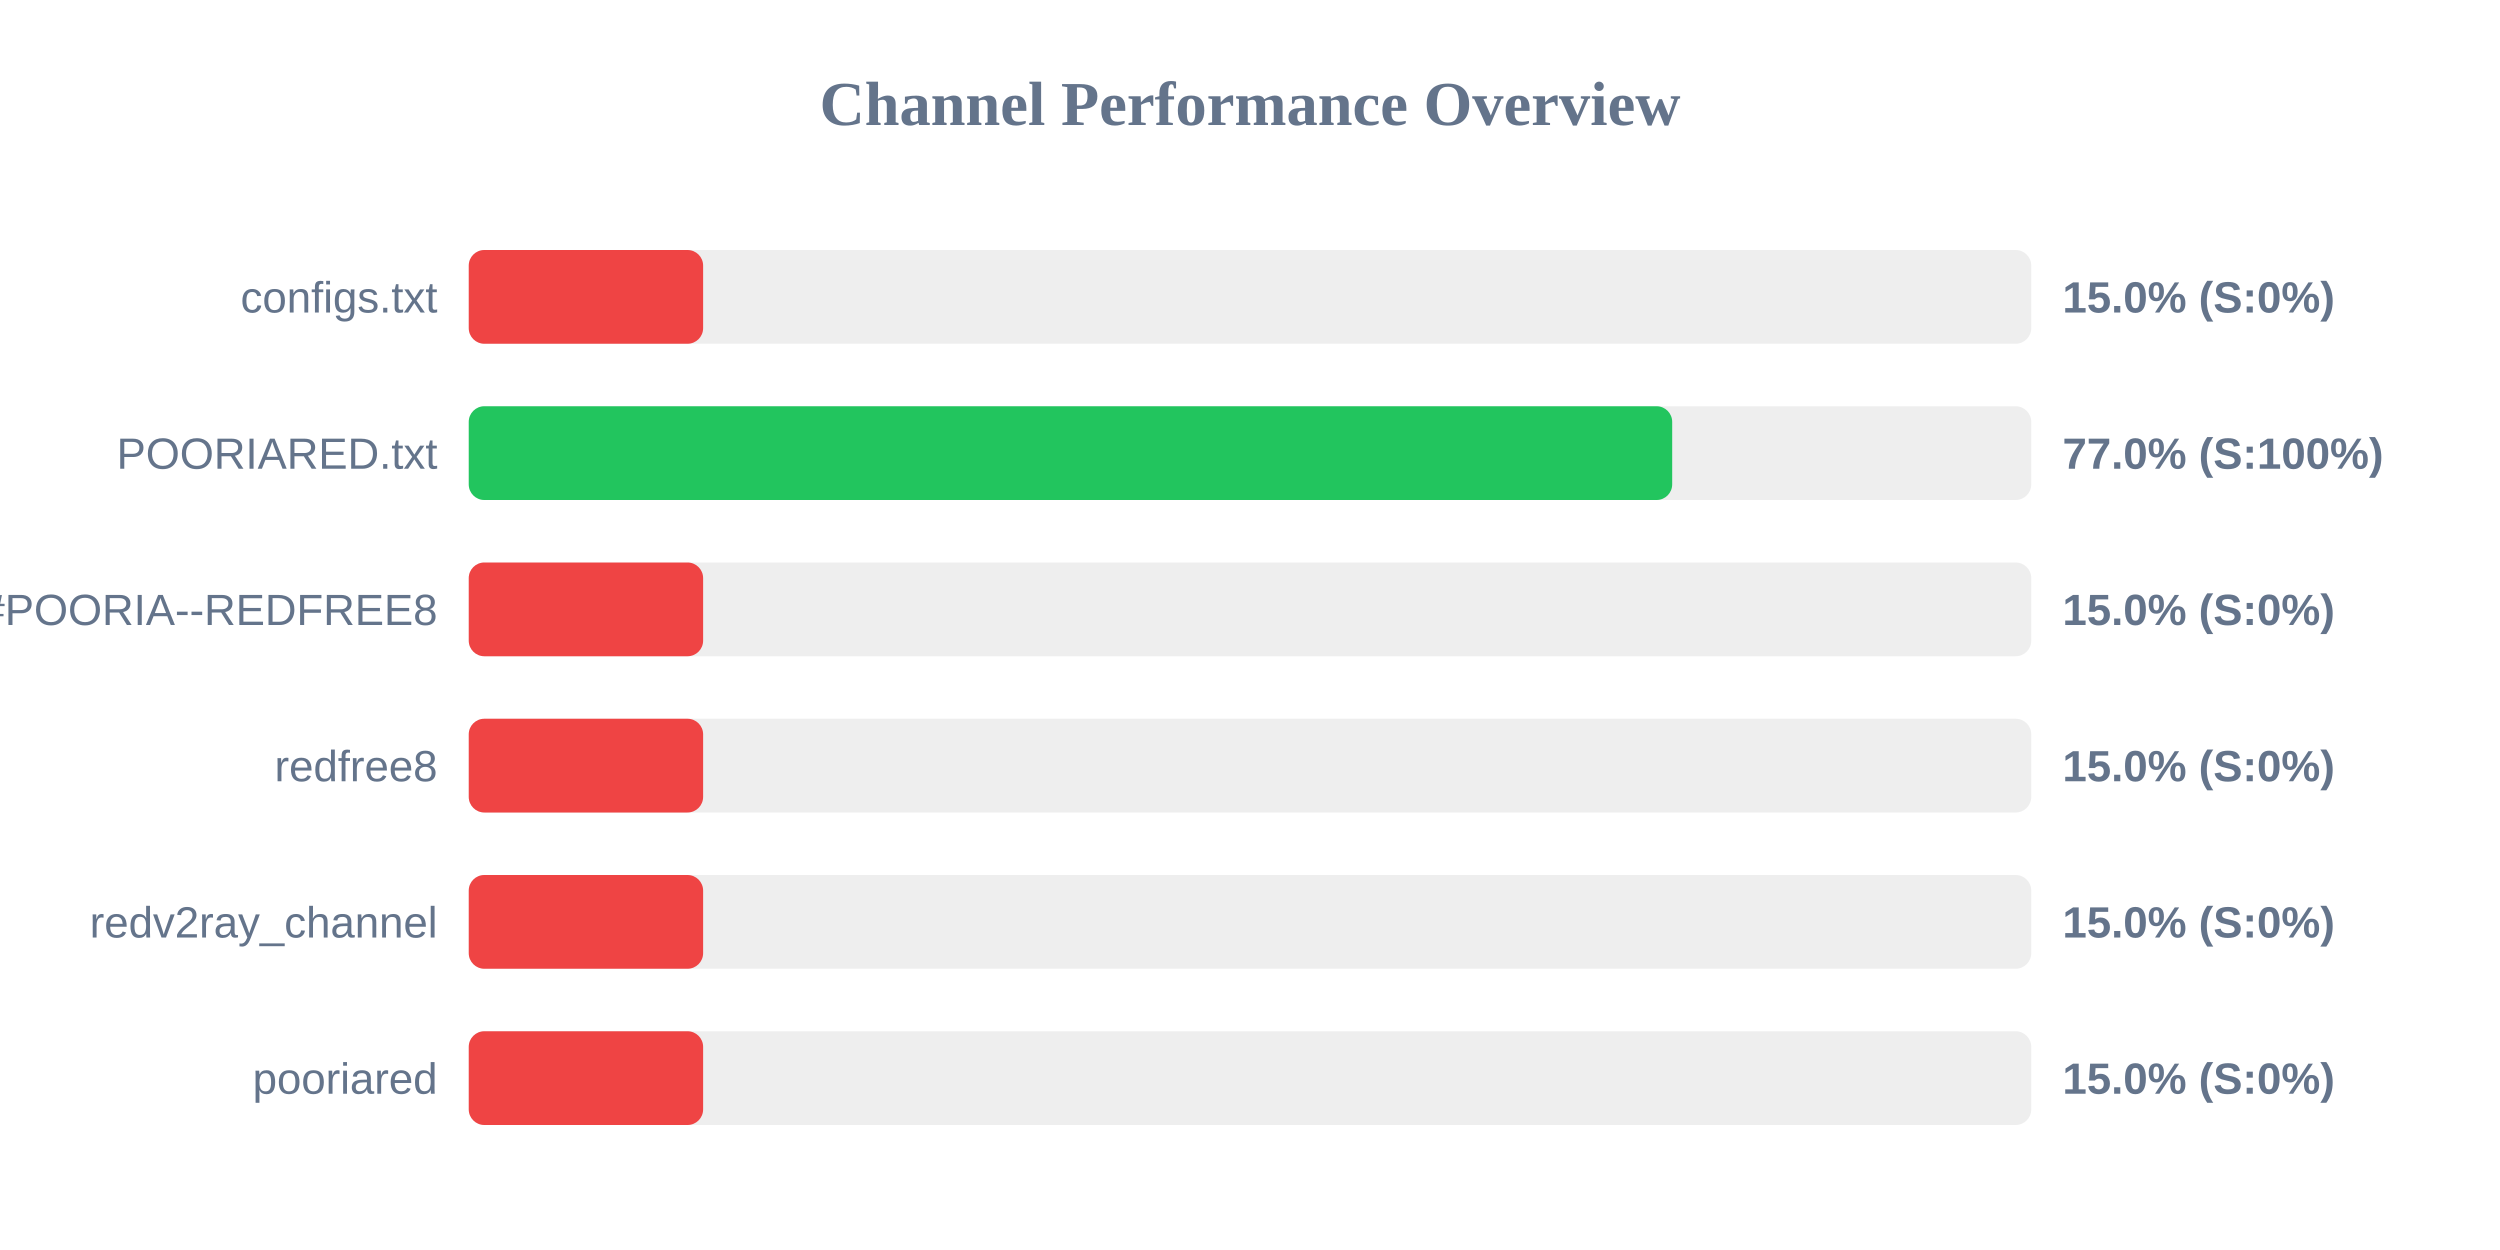
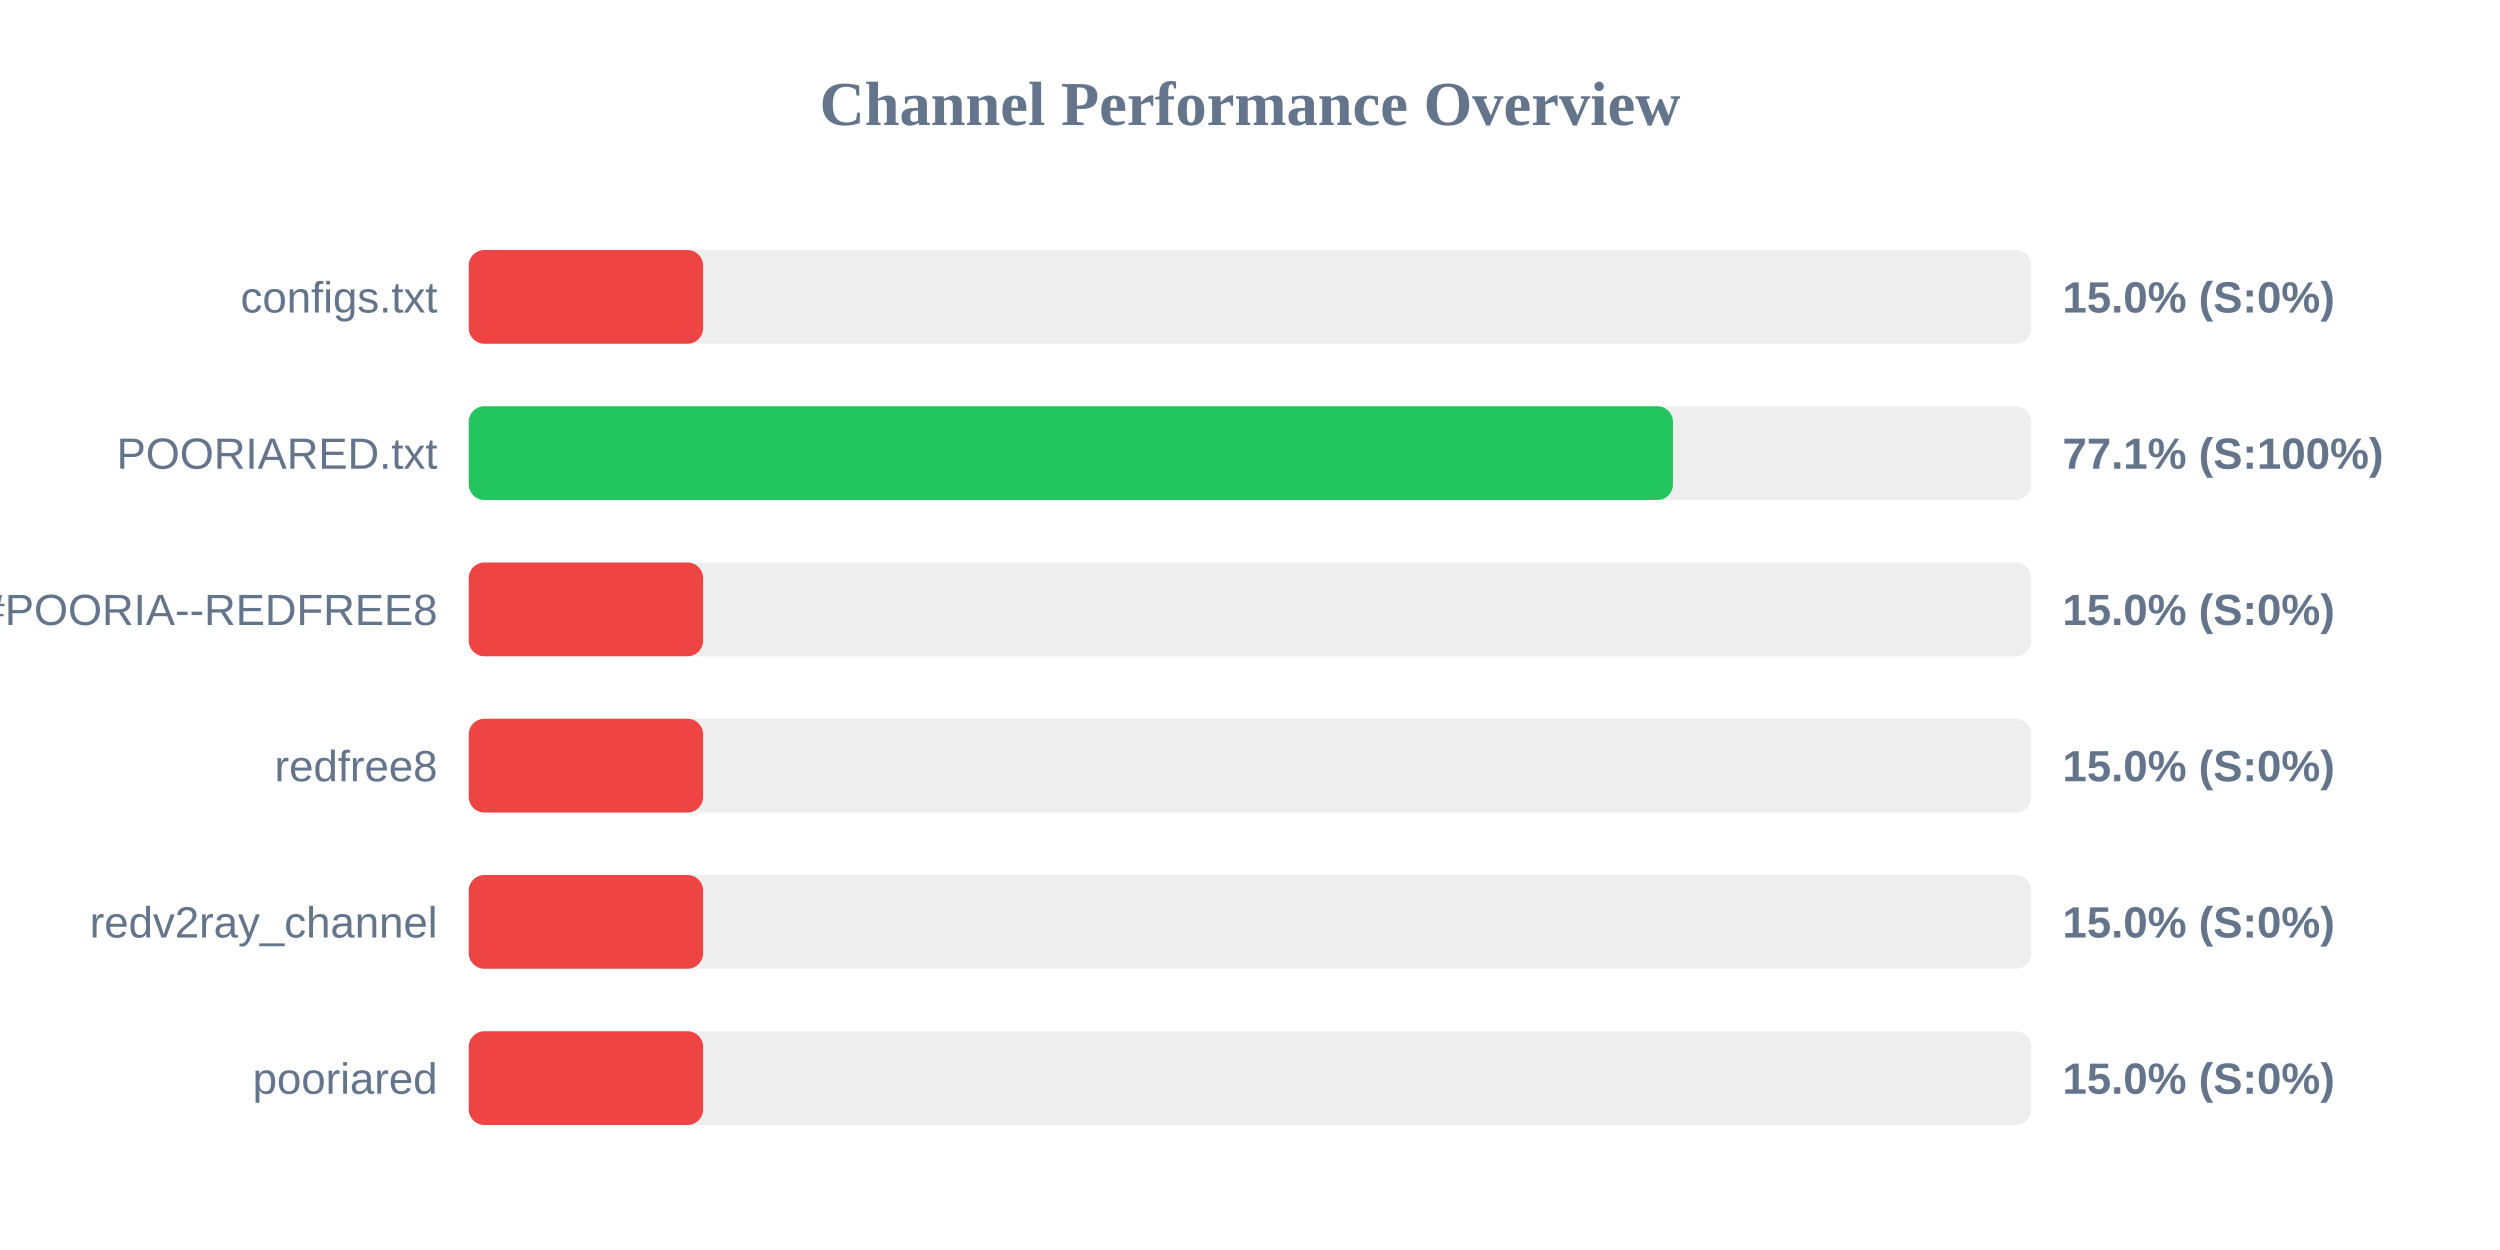
<svg xmlns="http://www.w3.org/2000/svg" width="800" height="400" version="1.1">
  <style>
        .row { font: 14px Arial; fill: #64748b; }
        .score { font: bold 14px Arial; fill: #64748b; }
    </style>
  <text x="400" y="40" text-anchor="middle" font-size="20px" font-weight="bold" fill="#64748b">Channel Performance Overview</text>
  <rect x="150" y="80" width="500" height="30" fill="#eee" rx="5" />
  <rect x="150" y="80" width="75.0" height="30" fill="#ef4444" rx="5" />
  <text x="140" y="100" text-anchor="end" class="row">configs.txt</text>
  <text x="660" y="100" text-anchor="start" class="score">15.0% (S:0%)</text>
  <rect x="150" y="130" width="500" height="30" fill="#eee" rx="5" />
-   <rect x="150" y="130" width="385.1" height="30" fill="#22c55e" rx="5" />
+   <rect x="150" y="130" width="385.35" height="30" fill="#22c55e" rx="5" />
  <text x="140" y="150" text-anchor="end" class="row">POORIARED.txt</text>
-   <text x="660" y="150" text-anchor="start" class="score">77.0% (S:100%)</text>
+   <text x="660" y="150" text-anchor="start" class="score">77.1% (S:100%)</text>
  <rect x="150" y="180" width="500" height="30" fill="#eee" rx="5" />
  <rect x="150" y="180" width="75.0" height="30" fill="#ef4444" rx="5" />
  <text x="140" y="200" text-anchor="end" class="row">POORIA--REDFREE8.txt#POORIA--REDFREE8</text>
  <text x="660" y="200" text-anchor="start" class="score">15.0% (S:0%)</text>
  <rect x="150" y="230" width="500" height="30" fill="#eee" rx="5" />
  <rect x="150" y="230" width="75.0" height="30" fill="#ef4444" rx="5" />
  <text x="140" y="250" text-anchor="end" class="row">redfree8</text>
  <text x="660" y="250" text-anchor="start" class="score">15.0% (S:0%)</text>
  <rect x="150" y="280" width="500" height="30" fill="#eee" rx="5" />
  <rect x="150" y="280" width="75.0" height="30" fill="#ef4444" rx="5" />
  <text x="140" y="300" text-anchor="end" class="row">redv2ray_channel</text>
  <text x="660" y="300" text-anchor="start" class="score">15.0% (S:0%)</text>
  <rect x="150" y="330" width="500" height="30" fill="#eee" rx="5" />
  <rect x="150" y="330" width="75.0" height="30" fill="#ef4444" rx="5" />
  <text x="140" y="350" text-anchor="end" class="row">pooriared</text>
  <text x="660" y="350" text-anchor="start" class="score">15.0% (S:0%)</text>
</svg>
